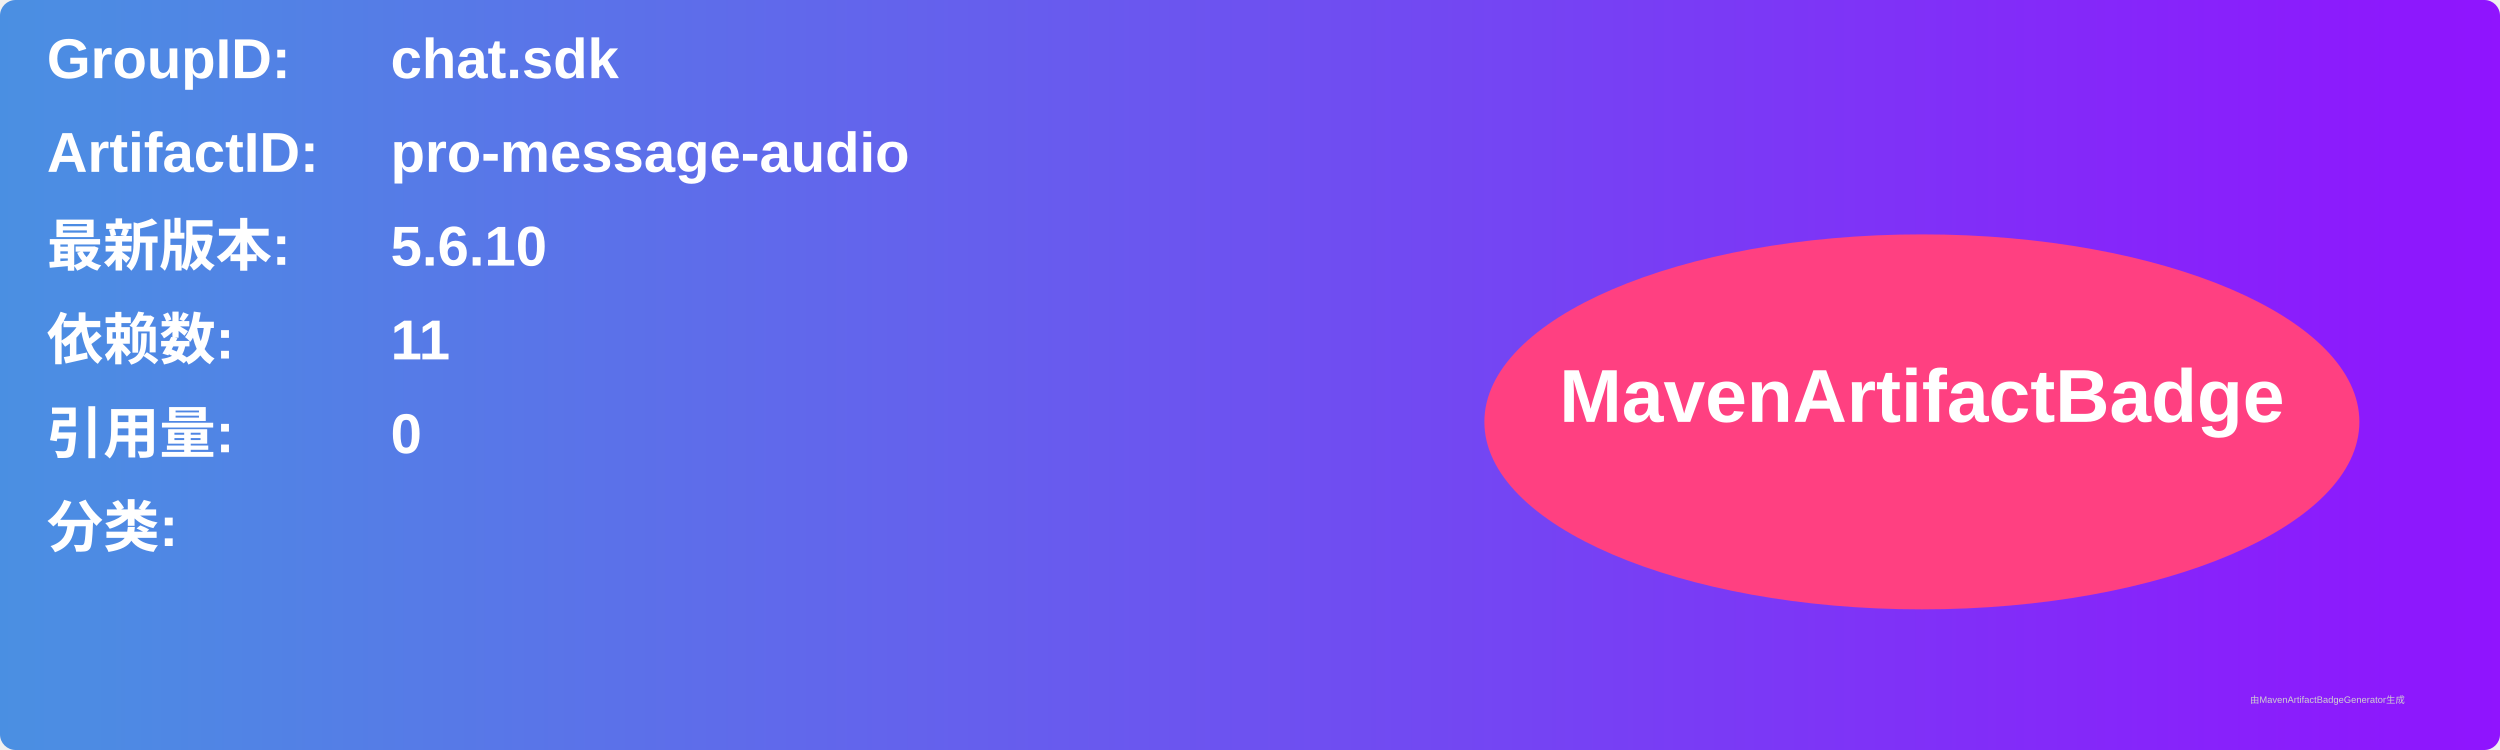
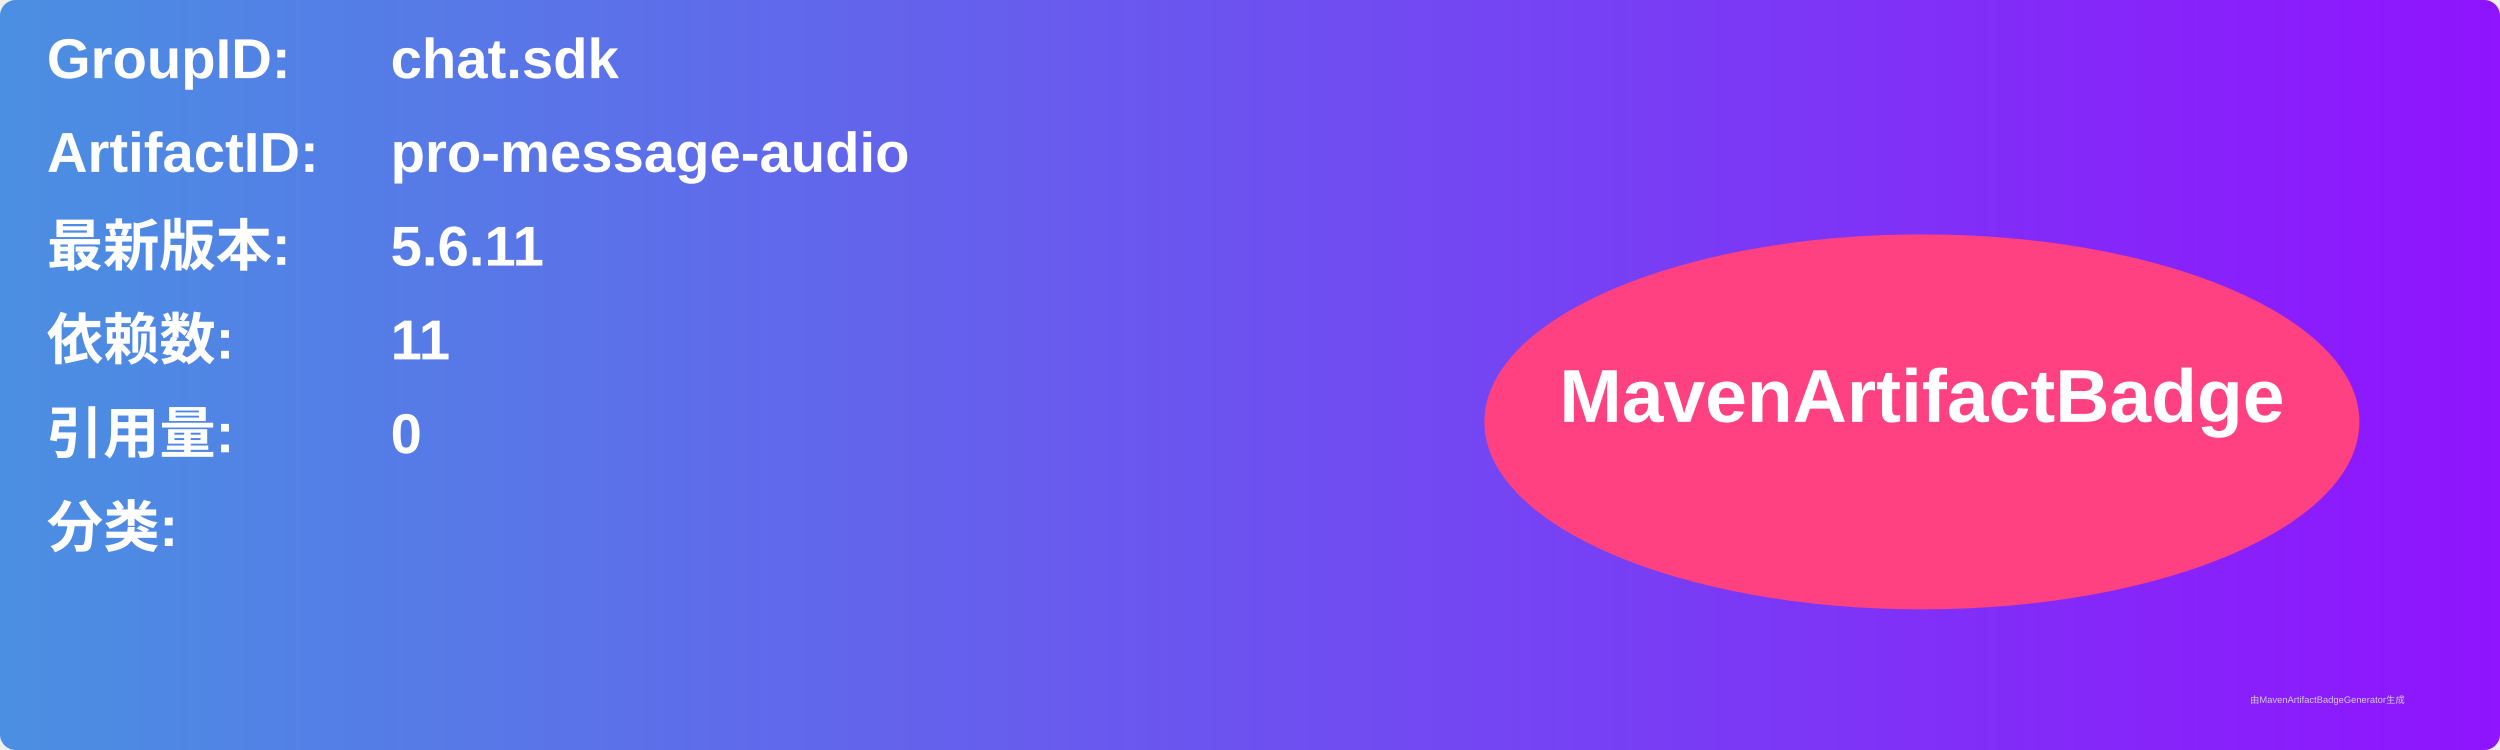
<svg xmlns="http://www.w3.org/2000/svg" width="800" height="240" viewBox="0 0 800 240">
  <linearGradient id="grad" x1="0%" y1="0%" x2="100%" y2="0%">
    <stop offset="0%" stop-color="#4a90e2" />
    <stop offset="100%" stop-color="#9013fe" />
  </linearGradient>
  <rect width="100%" height="100%" rx="5" ry="5" fill="url(#grad)" />
  <g transform="translate(15, 15)">
    <text x="0" y="10" font-family="Arial" font-size="18" fill="white" font-weight="bold" width="260">GroupID:</text>
    <text x="110" y="10" font-family="Arial" font-size="18" fill="white" font-weight="bold" width="460">chat.sdk</text>
    <text x="0" y="40" font-family="Arial" font-size="18" fill="white" font-weight="bold" width="260">ArtifactID:</text>
    <text x="110" y="40" font-family="Arial" font-size="18" fill="white" font-weight="bold" width="460">pro-message-audio</text>
    <text x="0" y="70" font-family="Arial" font-size="18" fill="white" font-weight="bold">最新版本:</text>
    <text x="110" y="70" font-family="Arial" font-size="18" fill="white" font-weight="bold">
-       <tspan font-weight="bold">5.6.10</tspan>
+       <tspan font-weight="bold">5.6.11</tspan>
    </text>
    <text x="0" y="100" font-family="Arial" font-size="18" fill="white" font-weight="bold">依赖数: </text>
    <text x="110" y="100" font-family="Arial" font-size="18" fill="white">
      <tspan font-weight="bold">11</tspan>
    </text>
    <text x="0" y="130" font-family="Arial" font-size="18" fill="white" font-weight="bold">引用量: </text>
    <text x="110" y="130" font-family="Arial" font-size="18" fill="white">
      <tspan font-weight="bold">0</tspan>
    </text>
    <text x="0" y="160" font-family="Arial" font-size="18" fill="white" font-weight="bold">分类:</text>
    <text x="10" y="190" font-family="Arial" font-size="10" fill="white">
      <tspan font-weight="bold" />
    </text>
    <ellipse cx="600" cy="120" rx="140" ry="60" fill="#ff4081" />
    <text x="600" y="120" text-anchor="middle" font-family="Arial" font-size="24" fill="white" font-weight="bold">MavenArtifactBadge</text>
  </g>
  <text x="720" y="225" font-family="Arial" font-size="3" fill="#d0d0d0">由MavenArtifactBadgeGenerator生成</text>
</svg>
